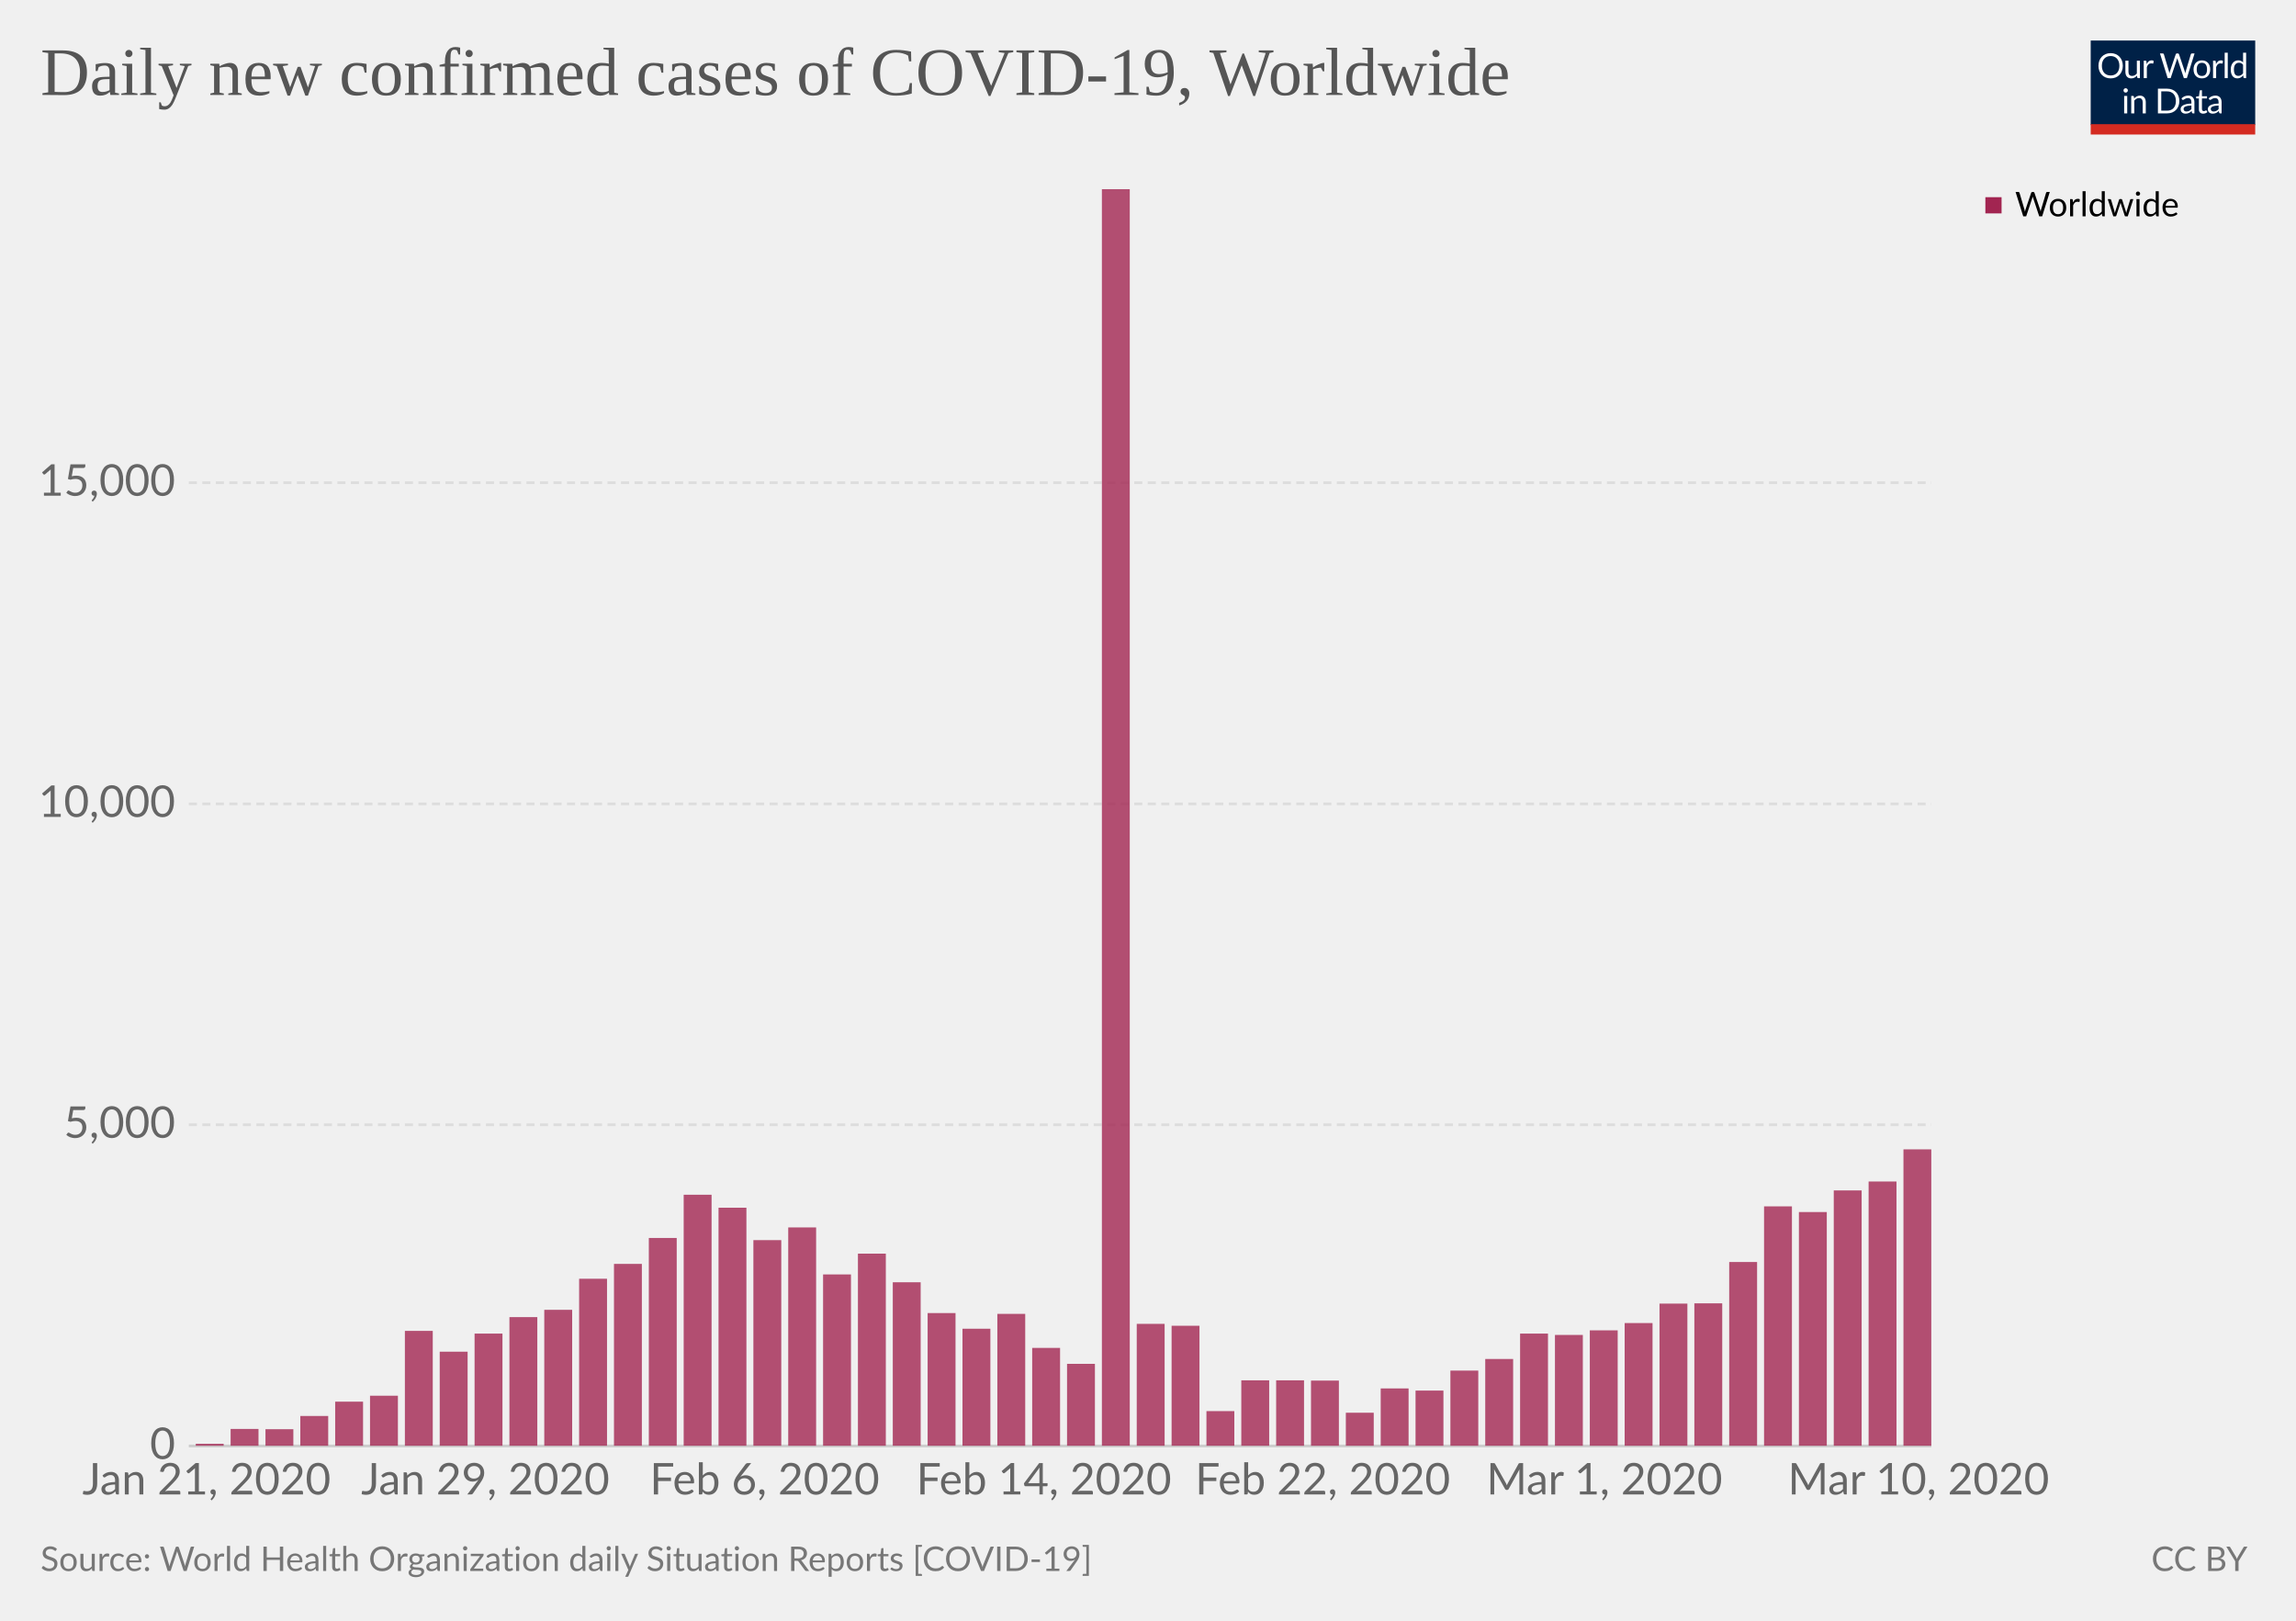
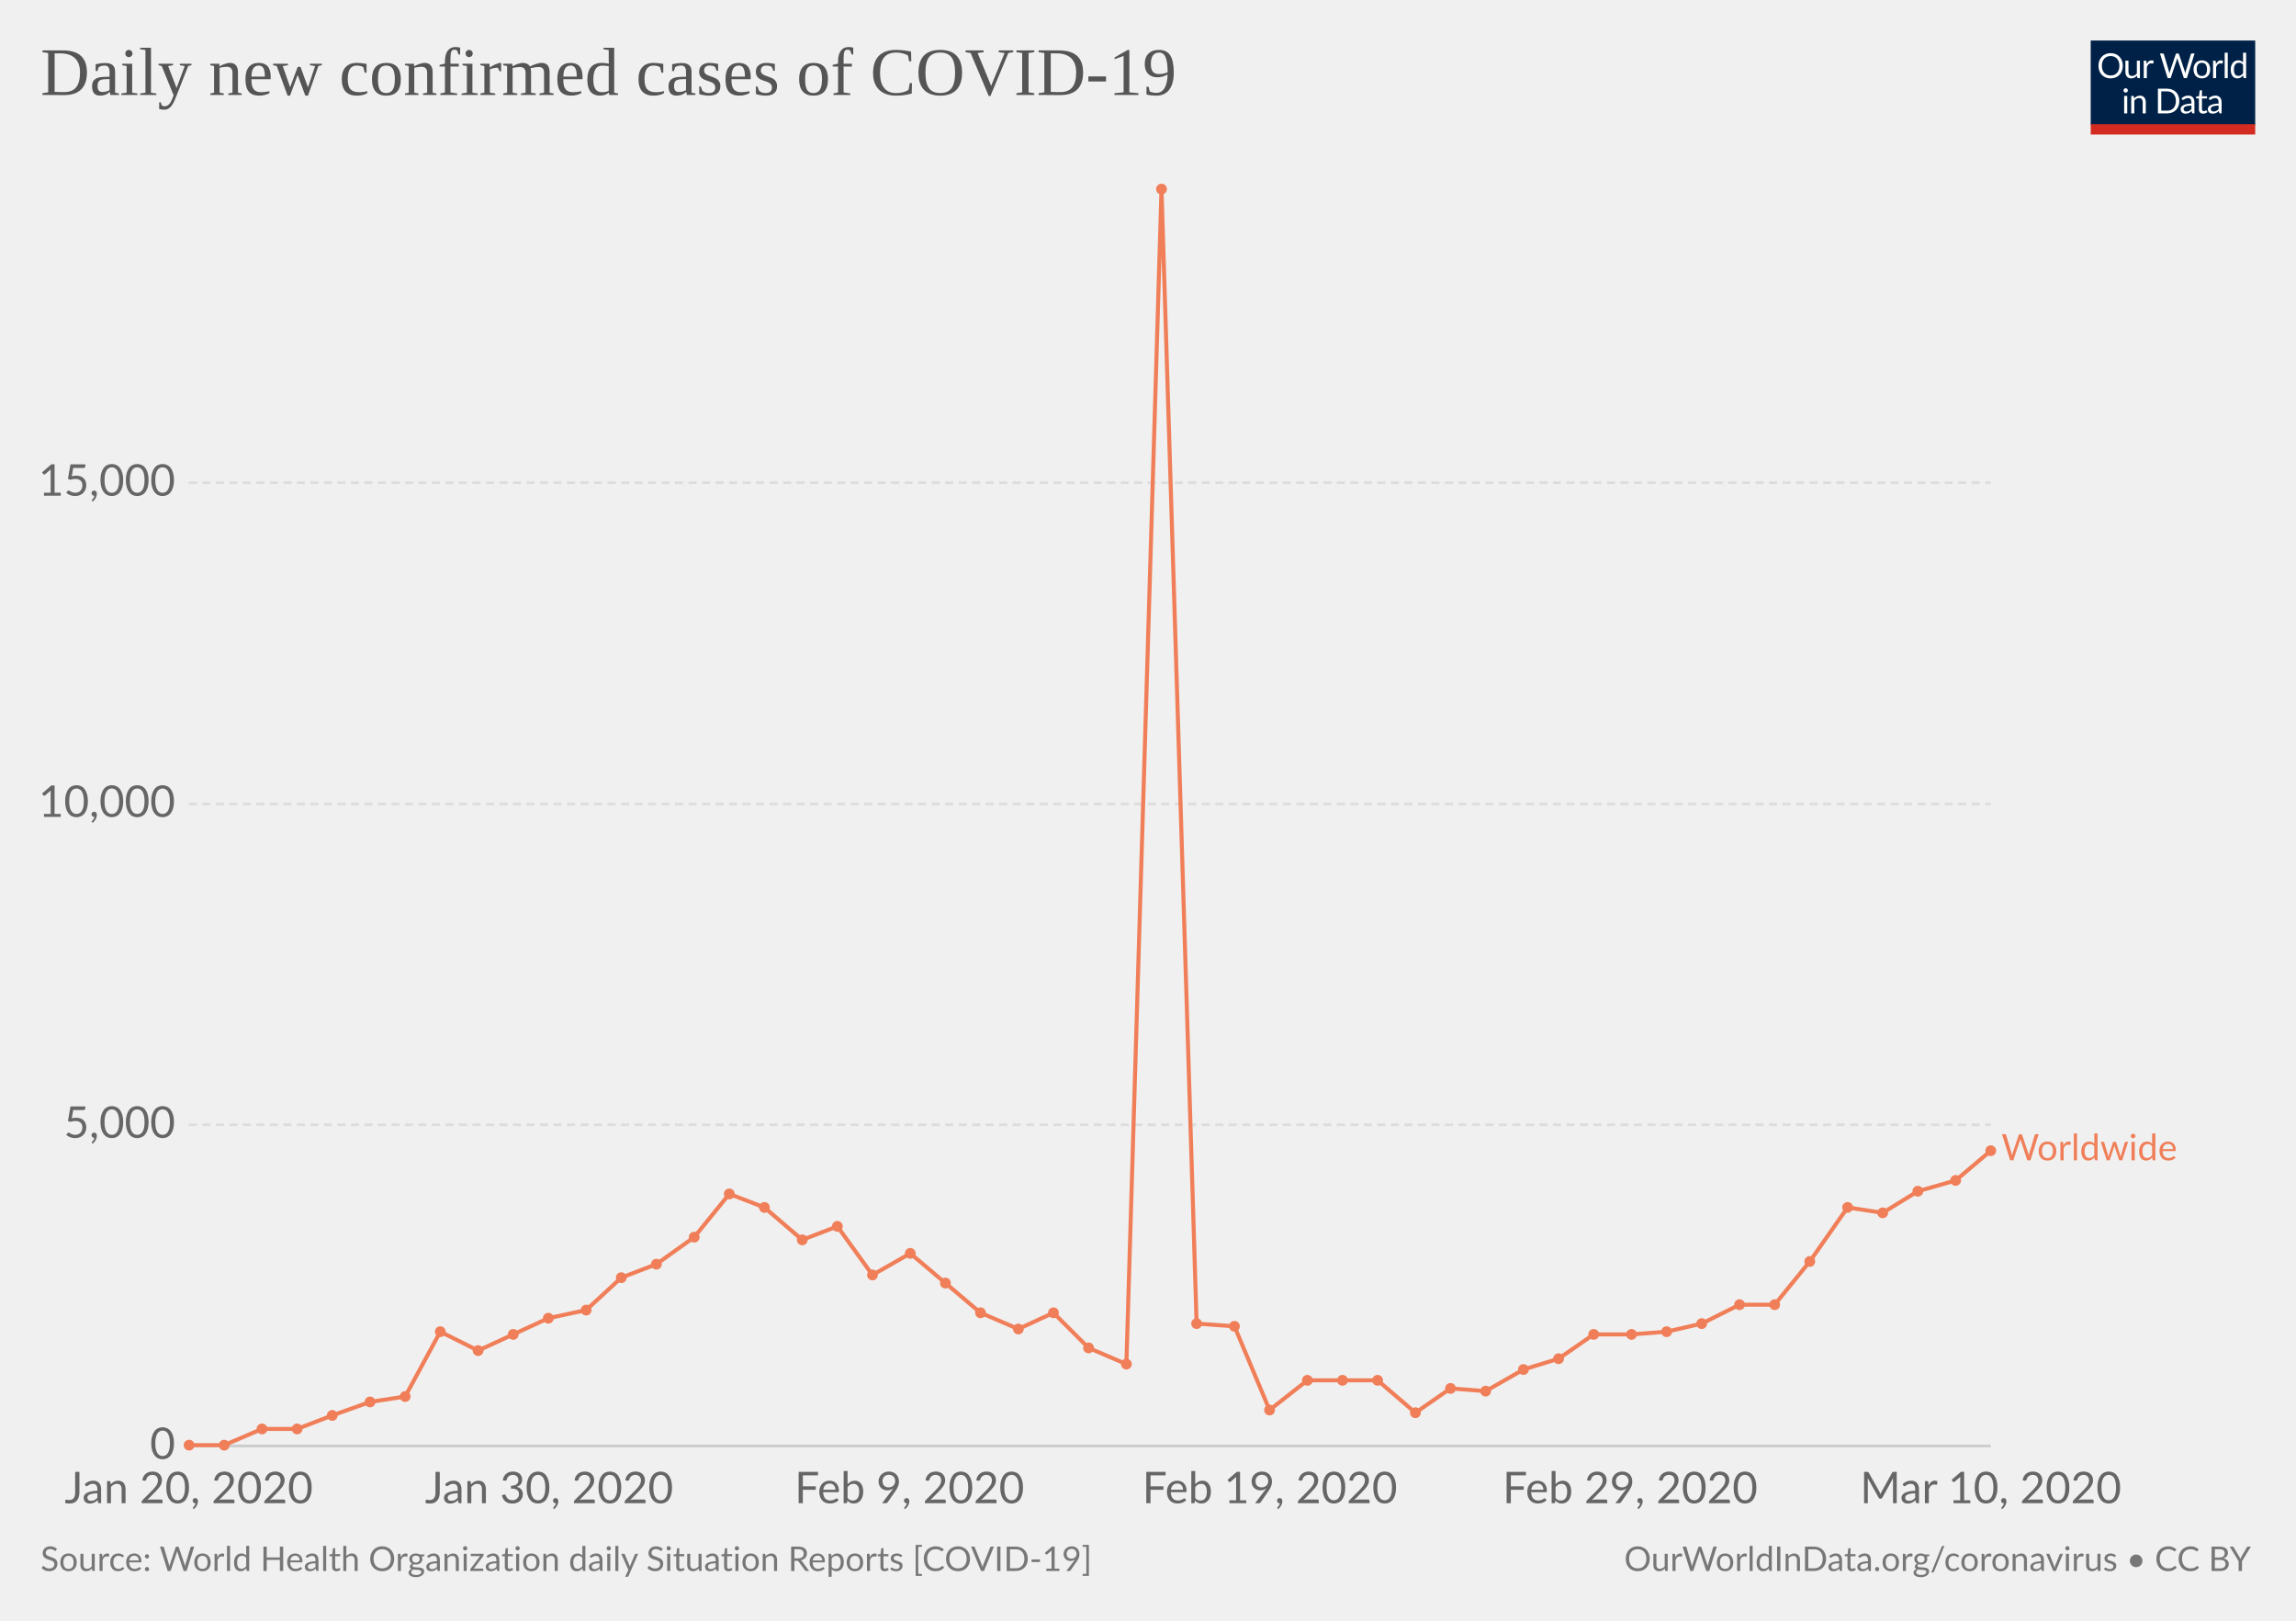
<svg xmlns="http://www.w3.org/2000/svg" version="1.1" style="font-family:Lato, 'Helvetica Neue', Helvetica, Arial, sans-serif;font-size:18px;background-color:white;text-rendering:optimizeLegibility;-webkit-font-smoothing:antialiased" width="850" height="600">
  <g class="HeaderView">
    <g transform="translate(774, 15) scale(0.29)">
      <svg width="210" height="120" viewBox="0 0 210 120" fill="none">
        <g clip-path="url(#clip0)">
          <path d="M0 0H210V107.89H0V0Z" fill="#002147" />
          <path d="M40.979 32.248C40.979 34.609 40.605 36.78 39.857 38.76C39.109 40.725 38.053 42.419 36.689 43.842C35.325 45.265 33.682 46.372 31.761 47.164C29.854 47.941 27.742 48.33 25.425 48.33C23.107 48.33 20.995 47.941 19.089 47.164C17.182 46.372 15.547 45.265 14.183 43.842C12.819 42.419 11.763 40.725 11.015 38.76C10.267 36.78 9.893 34.609 9.893 32.248C9.893 29.887 10.267 27.723 11.015 25.758C11.763 23.778 12.819 22.077 14.183 20.654C15.547 19.217 17.182 18.102 19.089 17.31C20.995 16.518 23.107 16.122 25.425 16.122C27.742 16.122 29.854 16.518 31.761 17.31C33.682 18.102 35.325 19.217 36.689 20.654C38.053 22.077 39.109 23.778 39.857 25.758C40.605 27.723 40.979 29.887 40.979 32.248ZM36.601 32.248C36.601 30.312 36.337 28.574 35.809 27.034C35.281 25.494 34.533 24.196 33.565 23.14C32.597 22.069 31.423 21.248 30.045 20.676C28.666 20.104 27.126 19.818 25.425 19.818C23.738 19.818 22.205 20.104 20.827 20.676C19.448 21.248 18.267 22.069 17.285 23.14C16.317 24.196 15.569 25.494 15.041 27.034C14.513 28.574 14.249 30.312 14.249 32.248C14.249 34.184 14.513 35.922 15.041 37.462C15.569 38.987 16.317 40.285 17.285 41.356C18.267 42.412 19.448 43.226 20.827 43.798C22.205 44.355 23.738 44.634 25.425 44.634C27.126 44.634 28.666 44.355 30.045 43.798C31.423 43.226 32.597 42.412 33.565 41.356C34.533 40.285 35.281 38.987 35.809 37.462C36.337 35.922 36.601 34.184 36.601 32.248ZM62.823 25.714V48H60.491C59.934 48 59.582 47.729 59.435 47.186L59.127 44.788C58.159 45.859 57.074 46.724 55.871 47.384C54.669 48.029 53.29 48.352 51.735 48.352C50.518 48.352 49.44 48.154 48.501 47.758C47.577 47.347 46.8 46.775 46.169 46.042C45.539 45.309 45.062 44.421 44.739 43.38C44.431 42.339 44.277 41.187 44.277 39.926V25.714H48.193V39.926C48.193 41.613 48.575 42.918 49.337 43.842C50.115 44.766 51.295 45.228 52.879 45.228C54.038 45.228 55.116 44.957 56.113 44.414C57.125 43.857 58.057 43.094 58.907 42.126V25.714H62.823ZM71.43 30.18C72.135 28.655 73 27.467 74.027 26.616C75.053 25.751 76.307 25.318 77.789 25.318C78.258 25.318 78.705 25.369 79.131 25.472C79.571 25.575 79.959 25.736 80.297 25.956L80.011 28.882C79.923 29.249 79.703 29.432 79.351 29.432C79.145 29.432 78.845 29.388 78.449 29.3C78.053 29.212 77.605 29.168 77.107 29.168C76.403 29.168 75.772 29.271 75.215 29.476C74.672 29.681 74.181 29.989 73.741 30.4C73.315 30.796 72.927 31.295 72.575 31.896C72.237 32.483 71.929 33.157 71.651 33.92V48H67.713V25.714H69.957C70.382 25.714 70.675 25.795 70.837 25.956C70.998 26.117 71.108 26.396 71.167 26.792L71.43 30.18ZM132.589 16.474L122.755 48H118.927L110.941 23.954C110.867 23.719 110.794 23.47 110.721 23.206C110.662 22.942 110.596 22.663 110.523 22.37C110.449 22.663 110.376 22.942 110.303 23.206C110.23 23.47 110.156 23.719 110.083 23.954L102.053 48H98.225L88.391 16.474H91.933C92.314 16.474 92.629 16.569 92.879 16.76C93.143 16.951 93.311 17.193 93.385 17.486L99.897 39.398C99.999 39.794 100.095 40.219 100.183 40.674C100.285 41.129 100.381 41.613 100.469 42.126C100.571 41.613 100.674 41.129 100.777 40.674C100.894 40.205 101.019 39.779 101.151 39.398L108.565 17.486C108.653 17.237 108.821 17.009 109.071 16.804C109.335 16.584 109.65 16.474 110.017 16.474H111.249C111.63 16.474 111.938 16.569 112.173 16.76C112.407 16.951 112.583 17.193 112.701 17.486L120.093 39.398C120.225 39.779 120.342 40.19 120.445 40.63C120.562 41.07 120.672 41.532 120.775 42.016C120.848 41.532 120.929 41.07 121.017 40.63C121.105 40.19 121.2 39.779 121.303 39.398L127.837 17.486C127.91 17.222 128.072 16.987 128.321 16.782C128.585 16.577 128.9 16.474 129.267 16.474H132.589ZM141.94 25.362C143.568 25.362 145.034 25.633 146.34 26.176C147.645 26.719 148.76 27.489 149.684 28.486C150.608 29.483 151.312 30.693 151.796 32.116C152.294 33.524 152.544 35.101 152.544 36.846C152.544 38.606 152.294 40.19 151.796 41.598C151.312 43.006 150.608 44.209 149.684 45.206C148.76 46.203 147.645 46.973 146.34 47.516C145.034 48.044 143.568 48.308 141.94 48.308C140.297 48.308 138.816 48.044 137.496 47.516C136.19 46.973 135.076 46.203 134.152 45.206C133.228 44.209 132.516 43.006 132.018 41.598C131.534 40.19 131.292 38.606 131.292 36.846C131.292 35.101 131.534 33.524 132.018 32.116C132.516 30.693 133.228 29.483 134.152 28.486C135.076 27.489 136.19 26.719 137.496 26.176C138.816 25.633 140.297 25.362 141.94 25.362ZM141.94 45.25C144.14 45.25 145.782 44.517 146.868 43.05C147.953 41.569 148.496 39.508 148.496 36.868C148.496 34.213 147.953 32.145 146.868 30.664C145.782 29.183 144.14 28.442 141.94 28.442C140.825 28.442 139.85 28.633 139.014 29.014C138.192 29.395 137.503 29.945 136.946 30.664C136.403 31.383 135.992 32.27 135.714 33.326C135.45 34.367 135.318 35.548 135.318 36.868C135.318 39.508 135.86 41.569 136.946 43.05C138.046 44.517 139.71 45.25 141.94 45.25ZM159.908 30.18C160.612 28.655 161.478 27.467 162.504 26.616C163.531 25.751 164.785 25.318 166.266 25.318C166.736 25.318 167.183 25.369 167.608 25.472C168.048 25.575 168.437 25.736 168.774 25.956L168.488 28.882C168.4 29.249 168.18 29.432 167.828 29.432C167.623 29.432 167.322 29.388 166.926 29.3C166.53 29.212 166.083 29.168 165.584 29.168C164.88 29.168 164.25 29.271 163.692 29.476C163.15 29.681 162.658 29.989 162.218 30.4C161.793 30.796 161.404 31.295 161.052 31.896C160.715 32.483 160.407 33.157 160.128 33.92V48H156.19V25.714H158.434C158.86 25.714 159.153 25.795 159.314 25.956C159.476 26.117 159.586 26.396 159.644 26.792L159.908 30.18ZM174.946 15.594V48H171.03V15.594H174.946ZM194.496 31.016C193.763 30.033 192.971 29.351 192.12 28.97C191.269 28.574 190.316 28.376 189.26 28.376C187.192 28.376 185.601 29.117 184.486 30.598C183.371 32.079 182.814 34.191 182.814 36.934C182.814 38.386 182.939 39.633 183.188 40.674C183.437 41.701 183.804 42.551 184.288 43.226C184.772 43.886 185.366 44.37 186.07 44.678C186.774 44.986 187.573 45.14 188.468 45.14C189.759 45.14 190.881 44.847 191.834 44.26C192.802 43.673 193.689 42.845 194.496 41.774V31.016ZM198.412 15.594V48H196.08C195.523 48 195.171 47.729 195.024 47.186L194.672 44.48C193.719 45.624 192.633 46.548 191.416 47.252C190.199 47.956 188.791 48.308 187.192 48.308C185.916 48.308 184.757 48.066 183.716 47.582C182.675 47.083 181.787 46.357 181.054 45.404C180.321 44.451 179.756 43.263 179.36 41.84C178.964 40.417 178.766 38.782 178.766 36.934C178.766 35.291 178.986 33.766 179.426 32.358C179.866 30.935 180.497 29.703 181.318 28.662C182.139 27.621 183.144 26.807 184.332 26.22C185.535 25.619 186.884 25.318 188.38 25.318C189.744 25.318 190.91 25.553 191.878 26.022C192.861 26.477 193.733 27.115 194.496 27.936V15.594H198.412ZM46.614 70.714V93H42.698V70.714H46.614ZM47.45 63.718C47.45 64.099 47.369 64.459 47.208 64.796C47.061 65.119 46.856 65.412 46.592 65.676C46.343 65.925 46.042 66.123 45.69 66.27C45.352 66.417 44.993 66.49 44.612 66.49C44.23 66.49 43.871 66.417 43.534 66.27C43.211 66.123 42.925 65.925 42.676 65.676C42.426 65.412 42.228 65.119 42.082 64.796C41.935 64.459 41.862 64.099 41.862 63.718C41.862 63.337 41.935 62.977 42.082 62.64C42.228 62.288 42.426 61.987 42.676 61.738C42.925 61.474 43.211 61.269 43.534 61.122C43.871 60.975 44.23 60.902 44.612 60.902C44.993 60.902 45.352 60.975 45.69 61.122C46.042 61.269 46.343 61.474 46.592 61.738C46.856 61.987 47.061 62.288 47.208 62.64C47.369 62.977 47.45 63.337 47.45 63.718ZM55.424 73.948C55.908 73.405 56.422 72.914 56.964 72.474C57.507 72.034 58.079 71.66 58.68 71.352C59.296 71.029 59.941 70.787 60.616 70.626C61.306 70.45 62.046 70.362 62.838 70.362C64.055 70.362 65.126 70.567 66.05 70.978C66.989 71.374 67.766 71.946 68.382 72.694C69.013 73.427 69.49 74.315 69.812 75.356C70.135 76.397 70.296 77.549 70.296 78.81V93H66.358V78.81C66.358 77.123 65.969 75.818 65.192 74.894C64.43 73.955 63.264 73.486 61.694 73.486C60.535 73.486 59.45 73.765 58.438 74.322C57.441 74.879 56.517 75.635 55.666 76.588V93H51.728V70.714H54.082C54.639 70.714 54.984 70.985 55.116 71.528L55.424 73.948ZM113.129 77.248C113.129 79.609 112.755 81.758 112.007 83.694C111.259 85.63 110.203 87.287 108.839 88.666C107.475 90.045 105.832 91.115 103.911 91.878C102.004 92.626 99.892 93 97.575 93H85.805V61.474H97.575C99.892 61.474 102.004 61.855 103.911 62.618C105.832 63.366 107.475 64.437 108.839 65.83C110.203 67.209 111.259 68.866 112.007 70.802C112.755 72.738 113.129 74.887 113.129 77.248ZM108.751 77.248C108.751 75.312 108.487 73.581 107.959 72.056C107.431 70.531 106.683 69.24 105.715 68.184C104.747 67.128 103.574 66.321 102.195 65.764C100.816 65.207 99.276 64.928 97.575 64.928H90.073V89.546H97.575C99.276 89.546 100.816 89.267 102.195 88.71C103.574 88.153 104.747 87.353 105.715 86.312C106.683 85.256 107.431 83.965 107.959 82.44C108.487 80.915 108.751 79.184 108.751 77.248ZM128.553 82.968C126.749 83.027 125.209 83.173 123.933 83.408C122.672 83.628 121.638 83.921 120.831 84.288C120.039 84.655 119.46 85.087 119.093 85.586C118.741 86.085 118.565 86.642 118.565 87.258C118.565 87.845 118.661 88.351 118.851 88.776C119.042 89.201 119.299 89.553 119.621 89.832C119.959 90.096 120.347 90.294 120.787 90.426C121.242 90.543 121.726 90.602 122.239 90.602C122.929 90.602 123.559 90.536 124.131 90.404C124.703 90.257 125.239 90.052 125.737 89.788C126.251 89.524 126.735 89.209 127.189 88.842C127.659 88.475 128.113 88.057 128.553 87.588V82.968ZM115.903 73.86C117.135 72.672 118.463 71.785 119.885 71.198C121.308 70.611 122.885 70.318 124.615 70.318C125.862 70.318 126.969 70.523 127.937 70.934C128.905 71.345 129.719 71.917 130.379 72.65C131.039 73.383 131.538 74.271 131.875 75.312C132.213 76.353 132.381 77.497 132.381 78.744V93H130.643C130.262 93 129.969 92.941 129.763 92.824C129.558 92.692 129.397 92.443 129.279 92.076L128.839 89.964C128.253 90.507 127.681 90.991 127.123 91.416C126.566 91.827 125.979 92.179 125.363 92.472C124.747 92.751 124.087 92.963 123.383 93.11C122.694 93.271 121.924 93.352 121.073 93.352C120.208 93.352 119.394 93.235 118.631 93C117.869 92.751 117.201 92.384 116.629 91.9C116.072 91.416 115.625 90.807 115.287 90.074C114.965 89.326 114.803 88.446 114.803 87.434C114.803 86.554 115.045 85.711 115.529 84.904C116.013 84.083 116.798 83.357 117.883 82.726C118.969 82.095 120.384 81.582 122.129 81.186C123.875 80.775 126.016 80.541 128.553 80.482V78.744C128.553 77.013 128.179 75.708 127.431 74.828C126.683 73.933 125.591 73.486 124.153 73.486C123.185 73.486 122.371 73.611 121.711 73.86C121.066 74.095 120.501 74.366 120.017 74.674C119.548 74.967 119.137 75.239 118.785 75.488C118.448 75.723 118.111 75.84 117.773 75.84C117.509 75.84 117.282 75.774 117.091 75.642C116.901 75.495 116.739 75.319 116.607 75.114L115.903 73.86ZM143.568 93.352C141.808 93.352 140.451 92.861 139.498 91.878C138.559 90.895 138.09 89.48 138.09 87.632V73.992H135.406C135.171 73.992 134.973 73.926 134.812 73.794C134.65 73.647 134.57 73.427 134.57 73.134V71.572L138.222 71.11L139.124 64.224C139.168 64.004 139.263 63.828 139.41 63.696C139.571 63.549 139.776 63.476 140.026 63.476H142.006V71.154H148.452V73.992H142.006V87.368C142.006 88.307 142.233 89.003 142.688 89.458C143.142 89.913 143.729 90.14 144.448 90.14C144.858 90.14 145.21 90.089 145.504 89.986C145.812 89.869 146.076 89.744 146.296 89.612C146.516 89.48 146.699 89.363 146.846 89.26C147.007 89.143 147.146 89.084 147.264 89.084C147.469 89.084 147.652 89.209 147.814 89.458L148.958 91.328C148.283 91.959 147.469 92.457 146.516 92.824C145.562 93.176 144.58 93.352 143.568 93.352ZM163.253 82.968C161.449 83.027 159.909 83.173 158.633 83.408C157.372 83.628 156.338 83.921 155.531 84.288C154.739 84.655 154.16 85.087 153.793 85.586C153.441 86.085 153.265 86.642 153.265 87.258C153.265 87.845 153.36 88.351 153.551 88.776C153.742 89.201 153.998 89.553 154.321 89.832C154.658 90.096 155.047 90.294 155.487 90.426C155.942 90.543 156.426 90.602 156.939 90.602C157.628 90.602 158.259 90.536 158.831 90.404C159.403 90.257 159.938 90.052 160.437 89.788C160.95 89.524 161.434 89.209 161.889 88.842C162.358 88.475 162.813 88.057 163.253 87.588V82.968ZM150.603 73.86C151.835 72.672 153.162 71.785 154.585 71.198C156.008 70.611 157.584 70.318 159.315 70.318C160.562 70.318 161.669 70.523 162.637 70.934C163.605 71.345 164.419 71.917 165.079 72.65C165.739 73.383 166.238 74.271 166.575 75.312C166.912 76.353 167.081 77.497 167.081 78.744V93H165.343C164.962 93 164.668 92.941 164.463 92.824C164.258 92.692 164.096 92.443 163.979 92.076L163.539 89.964C162.952 90.507 162.38 90.991 161.823 91.416C161.266 91.827 160.679 92.179 160.063 92.472C159.447 92.751 158.787 92.963 158.083 93.11C157.394 93.271 156.624 93.352 155.773 93.352C154.908 93.352 154.094 93.235 153.331 93C152.568 92.751 151.901 92.384 151.329 91.9C150.772 91.416 150.324 90.807 149.987 90.074C149.664 89.326 149.503 88.446 149.503 87.434C149.503 86.554 149.745 85.711 150.229 84.904C150.713 84.083 151.498 83.357 152.583 82.726C153.668 82.095 155.084 81.582 156.829 81.186C158.574 80.775 160.716 80.541 163.253 80.482V78.744C163.253 77.013 162.879 75.708 162.131 74.828C161.383 73.933 160.29 73.486 158.853 73.486C157.885 73.486 157.071 73.611 156.411 73.86C155.766 74.095 155.201 74.366 154.717 74.674C154.248 74.967 153.837 75.239 153.485 75.488C153.148 75.723 152.81 75.84 152.473 75.84C152.209 75.84 151.982 75.774 151.791 75.642C151.6 75.495 151.439 75.319 151.307 75.114L150.603 73.86Z" fill="white" />
          <rect y="106.789" width="210" height="13.211" fill="#D42B21" />
        </g>
        <defs>
          <clipPath id="clip0">
            <rect width="210" height="120" fill="white" />
          </clipPath>
        </defs>
      </svg>
    </g>
    <a href="https://ourworldindata.org/grapher/daily-cases-covid-19-who" style="font-family:&quot;Playfair Display&quot;, Georgia, &quot;Times New Roman&quot;, serif" target="_blank">
      <text font-size="25.20" x="15.0" y="35.2" fill="#555">
-         <tspan x="15" y="35.16">Daily new confirmed cases of COVID-19, Worldwide</tspan>
+         <tspan x="15" y="35.16">Daily new confirmed cases of COVID-19</tspan>
      </text>
    </a>
  </g>
-   <g class="StackedBarChart">
+   <g class="LineChart">
    <defs>
-       <clipPath id="boundsClip-165">
-         <rect x="69.896" y="70" width="645.104" height="465.3" />
+       <clipPath id="boundsClip-205">
+         <rect x="59.896" y="0" width="830" height="973" />
      </clipPath>
    </defs>
-     <rect x="15" y="70" width="820" height="486.5" opacity="0" fill="rgba(255,255,255,0)" />
-     <g class="VerticalAxis">
-       <text x="64.90" y="535.3" fill="#666" dominant-baseline="middle" text-anchor="end" font-size="16.2">0</text>
-       <text x="64.90" y="416.4" fill="#666" dominant-baseline="middle" text-anchor="end" font-size="16.2">5,000</text>
-       <text x="64.90" y="297.6" fill="#666" dominant-baseline="middle" text-anchor="end" font-size="16.2">10,000</text>
-       <text x="64.90" y="178.7" fill="#666" dominant-baseline="middle" text-anchor="end" font-size="16.2">15,000</text>
-     </g>
-     <g class="AxisGridLines">
-       <line x1="69.90" y1="535.3" x2="715.00" y2="535.3" stroke="#ccc" />
-       <line x1="69.90" y1="416.4" x2="715.00" y2="416.4" stroke="#ddd" stroke-dasharray="3,2" />
-       <line x1="69.90" y1="297.6" x2="715.00" y2="297.6" stroke="#ddd" stroke-dasharray="3,2" />
-       <line x1="69.90" y1="178.7" x2="715.00" y2="178.7" stroke="#ddd" stroke-dasharray="3,2" />
-     </g>
-     <g>
-       <text x="30.495" y="553.26" fill="#666" font-size="16.2">Jan 21, 2020</text>
-       <text x="133.712" y="553.26" fill="#666" font-size="16.2">Jan 29, 2020</text>
-       <text x="240.574" y="553.26" fill="#666" font-size="16.2">Feb 6, 2020</text>
-       <text x="339.254" y="553.26" fill="#666" font-size="16.2">Feb 14, 2020</text>
-       <text x="442.471" y="553.26" fill="#666" font-size="16.2">Feb 22, 2020</text>
-       <text x="550.304" y="553.26" fill="#666" font-size="16.2">Mar 1, 2020</text>
-       <text x="661.887" y="553.26" fill="#666" font-size="16.2">Mar 10, 2020</text>
-     </g>
-     <g clip-path="url(#boundsClip-165)">
-       <g class="Worldwide_0-segments">
-         <rect x="72.476" y="534.5" width="10.322" height="0.8" fill="#a22551" opacity="0.8" />
-         <rect x="85.378" y="529" width="10.322" height="6.3" fill="#a22551" opacity="0.8" />
-         <rect x="98.281" y="529.1" width="10.322" height="6.2" fill="#a22551" opacity="0.8" />
-         <rect x="111.183" y="524.2" width="10.322" height="11.1" fill="#a22551" opacity="0.8" />
-         <rect x="124.085" y="518.9" width="10.322" height="16.4" fill="#a22551" opacity="0.8" />
-         <rect x="136.987" y="516.7" width="10.322" height="18.6" fill="#a22551" opacity="0.8" />
-         <rect x="149.889" y="492.7" width="10.322" height="42.6" fill="#a22551" opacity="0.8" />
-         <rect x="162.791" y="500.4" width="10.322" height="34.9" fill="#a22551" opacity="0.8" />
-         <rect x="175.693" y="493.7" width="10.322" height="41.6" fill="#a22551" opacity="0.8" />
-         <rect x="188.595" y="487.6" width="10.322" height="47.7" fill="#a22551" opacity="0.8" />
-         <rect x="201.497" y="484.9" width="10.322" height="50.4" fill="#a22551" opacity="0.8" />
-         <rect x="214.399" y="473.4" width="10.322" height="61.9" fill="#a22551" opacity="0.8" />
-         <rect x="227.301" y="467.9" width="10.322" height="67.4" fill="#a22551" opacity="0.8" />
-         <rect x="240.203" y="458.3" width="10.322" height="77" fill="#a22551" opacity="0.8" />
-         <rect x="253.106" y="442.3" width="10.322" height="93" fill="#a22551" opacity="0.8" />
-         <rect x="266.008" y="447.1" width="10.322" height="88.2" fill="#a22551" opacity="0.8" />
-         <rect x="278.91" y="459.1" width="10.322" height="76.2" fill="#a22551" opacity="0.8" />
-         <rect x="291.812" y="454.4" width="10.322" height="80.9" fill="#a22551" opacity="0.8" />
-         <rect x="304.714" y="471.8" width="10.322" height="63.5" fill="#a22551" opacity="0.8" />
-         <rect x="317.616" y="464.1" width="10.322" height="71.2" fill="#a22551" opacity="0.8" />
-         <rect x="330.518" y="474.7" width="10.322" height="60.6" fill="#a22551" opacity="0.8" />
-         <rect x="343.42" y="486.1" width="10.322" height="49.2" fill="#a22551" opacity="0.8" />
-         <rect x="356.322" y="491.9" width="10.322" height="43.4" fill="#a22551" opacity="0.8" />
-         <rect x="369.224" y="486.4" width="10.322" height="48.9" fill="#a22551" opacity="0.8" />
-         <rect x="382.126" y="499" width="10.322" height="36.3" fill="#a22551" opacity="0.8" />
-         <rect x="395.028" y="504.9" width="10.322" height="30.4" fill="#a22551" opacity="0.8" />
-         <rect x="407.93" y="70" width="10.322" height="465.3" fill="#a22551" opacity="0.8" />
-         <rect x="420.833" y="490.1" width="10.322" height="45.2" fill="#a22551" opacity="0.8" />
-         <rect x="433.735" y="490.8" width="10.322" height="44.5" fill="#a22551" opacity="0.8" />
-         <rect x="446.637" y="522.4" width="10.322" height="12.9" fill="#a22551" opacity="0.8" />
-         <rect x="459.539" y="511" width="10.322" height="24.3" fill="#a22551" opacity="0.8" />
-         <rect x="472.441" y="511" width="10.322" height="24.3" fill="#a22551" opacity="0.8" />
-         <rect x="485.343" y="511.1" width="10.322" height="24.2" fill="#a22551" opacity="0.8" />
-         <rect x="498.245" y="523" width="10.322" height="12.3" fill="#a22551" opacity="0.8" />
-         <rect x="511.147" y="514" width="10.322" height="21.3" fill="#a22551" opacity="0.8" />
-         <rect x="524.049" y="514.8" width="10.322" height="20.5" fill="#a22551" opacity="0.8" />
-         <rect x="536.951" y="507.4" width="10.322" height="27.9" fill="#a22551" opacity="0.8" />
-         <rect x="549.853" y="503.1" width="10.322" height="32.2" fill="#a22551" opacity="0.8" />
-         <rect x="562.755" y="493.7" width="10.322" height="41.6" fill="#a22551" opacity="0.8" />
-         <rect x="575.658" y="494.2" width="10.322" height="41.1" fill="#a22551" opacity="0.8" />
-         <rect x="588.56" y="492.5" width="10.322" height="42.8" fill="#a22551" opacity="0.8" />
-         <rect x="601.462" y="489.8" width="10.322" height="45.5" fill="#a22551" opacity="0.8" />
-         <rect x="614.364" y="482.6" width="10.322" height="52.7" fill="#a22551" opacity="0.8" />
-         <rect x="627.266" y="482.5" width="10.322" height="52.8" fill="#a22551" opacity="0.8" />
-         <rect x="640.168" y="467.2" width="10.322" height="68.1" fill="#a22551" opacity="0.8" />
-         <rect x="653.07" y="446.6" width="10.322" height="88.7" fill="#a22551" opacity="0.8" />
-         <rect x="665.972" y="448.7" width="10.322" height="86.6" fill="#a22551" opacity="0.8" />
-         <rect x="678.874" y="440.7" width="10.322" height="94.6" fill="#a22551" opacity="0.8" />
-         <rect x="691.776" y="437.4" width="10.322" height="97.9" fill="#a22551" opacity="0.8" />
-         <rect x="704.678" y="425.5" width="10.322" height="109.8" fill="#a22551" opacity="0.8" />
+     <g class="AxisBoxView">
+       <g class="HorizontalAxis">
+         <text x="69.9" y="556.5" fill="#666" text-anchor="middle" font-size="16.2">Jan 20, 2020</text>
+         <text x="203.3" y="556.5" fill="#666" text-anchor="middle" font-size="16.2">Jan 30, 2020</text>
+         <text x="336.7" y="556.5" fill="#666" text-anchor="middle" font-size="16.2">Feb 9, 2020</text>
+         <text x="470.1" y="556.5" fill="#666" text-anchor="middle" font-size="16.2">Feb 19, 2020</text>
+         <text x="603.5" y="556.5" fill="#666" text-anchor="middle" font-size="16.2">Feb 29, 2020</text>
+         <text x="737" y="556.5" fill="#666" text-anchor="middle" font-size="16.2">Mar 10, 2020</text>
+       </g>
+       <g class="VerticalAxis">
+         <text x="64.90" y="535.3" fill="#666" dominant-baseline="middle" text-anchor="end" font-size="16.2">0</text>
+         <text x="64.90" y="416.4" fill="#666" dominant-baseline="middle" text-anchor="end" font-size="16.2">5,000</text>
+         <text x="64.90" y="297.6" fill="#666" dominant-baseline="middle" text-anchor="end" font-size="16.2">10,000</text>
+         <text x="64.90" y="178.7" fill="#666" dominant-baseline="middle" text-anchor="end" font-size="16.2">15,000</text>
+       </g>
+       <g class="AxisGridLines">
+         <line x1="69.90" y1="535.3" x2="736.96" y2="535.3" stroke="#ccc" />
+         <line x1="69.90" y1="416.4" x2="736.96" y2="416.4" stroke="#ddd" stroke-dasharray="3,2" />
+         <line x1="69.90" y1="297.6" x2="736.96" y2="297.6" stroke="#ddd" stroke-dasharray="3,2" />
+         <line x1="69.90" y1="178.7" x2="736.96" y2="178.7" stroke="#ddd" stroke-dasharray="3,2" />
      </g>
    </g>
-     <g class="ScatterColorLegend clickable" style="cursor:pointer">
-       <g class="legendMark">
-         <rect x="735" y="67.5" width="69.842" height="17.6" fill="#fff" opacity="0" />,<rect x="735" y="73" width="6" height="6" fill="#a22551" />,<text font-size="12.60" x="746.0" y="80.1">
-           <tspan x="746" y="80.08">Worldwide</tspan>
-         </text>
+     <g clip-path="url(#boundsClip-205)">
+       <g class="HeightedLegend" style="cursor:pointer">
+         <g class="legendMark">
+           <rect x="736.955" y="418.75" width="98.045" height="13.5" fill="#fff" opacity="0" />
+           <text font-size="13.50" x="741.0" y="429.6" fill="#f07f59">
+             <tspan x="740.955" y="429.55">Worldwide</tspan>
+           </text>
+         </g>
+       </g>
+       <g class="Lines">
+         <rect x="70" y="70" width="667" height="465" fill="rgba(255,255,255,0)" opacity="0" />
+         <g class="key-Worldwide_0">
+           <path stroke="#f07f59" stroke-linecap="round" d="M70 535L83 535L97 529L110 529L123 524L137 519L150 517L163 493L177 500L190 494L203 488L217 485L230 473L243 468L257 458L270 442L283 447L297 459L310 454L323 472L337 464L350 475L363 486L377 492L390 486L403 499L417 505L430 70L443 490L457 491L470 522L484 511L497 511L510 511L524 523L537 514L550 515L564 507L577 503L590 494L604 494L617 493L630 490L644 483L657 483L670 467L684 447L697 449L710 441L724 437L737 426" fill="none" stroke-width="1.5" />
+           <g fill="#f07f59">
+             <circle cx="70" cy="535" r="2" />
+             <circle cx="83" cy="535" r="2" />
+             <circle cx="97" cy="529" r="2" />
+             <circle cx="110" cy="529" r="2" />
+             <circle cx="123" cy="524" r="2" />
+             <circle cx="137" cy="519" r="2" />
+             <circle cx="150" cy="517" r="2" />
+             <circle cx="163" cy="493" r="2" />
+             <circle cx="177" cy="500" r="2" />
+             <circle cx="190" cy="494" r="2" />
+             <circle cx="203" cy="488" r="2" />
+             <circle cx="217" cy="485" r="2" />
+             <circle cx="230" cy="473" r="2" />
+             <circle cx="243" cy="468" r="2" />
+             <circle cx="257" cy="458" r="2" />
+             <circle cx="270" cy="442" r="2" />
+             <circle cx="283" cy="447" r="2" />
+             <circle cx="297" cy="459" r="2" />
+             <circle cx="310" cy="454" r="2" />
+             <circle cx="323" cy="472" r="2" />
+             <circle cx="337" cy="464" r="2" />
+             <circle cx="350" cy="475" r="2" />
+             <circle cx="363" cy="486" r="2" />
+             <circle cx="377" cy="492" r="2" />
+             <circle cx="390" cy="486" r="2" />
+             <circle cx="403" cy="499" r="2" />
+             <circle cx="417" cy="505" r="2" />
+             <circle cx="430" cy="70" r="2" />
+             <circle cx="443" cy="490" r="2" />
+             <circle cx="457" cy="491" r="2" />
+             <circle cx="470" cy="522" r="2" />
+             <circle cx="484" cy="511" r="2" />
+             <circle cx="497" cy="511" r="2" />
+             <circle cx="510" cy="511" r="2" />
+             <circle cx="524" cy="523" r="2" />
+             <circle cx="537" cy="514" r="2" />
+             <circle cx="550" cy="515" r="2" />
+             <circle cx="564" cy="507" r="2" />
+             <circle cx="577" cy="503" r="2" />
+             <circle cx="590" cy="494" r="2" />
+             <circle cx="604" cy="494" r="2" />
+             <circle cx="617" cy="493" r="2" />
+             <circle cx="630" cy="490" r="2" />
+             <circle cx="644" cy="483" r="2" />
+             <circle cx="657" cy="483" r="2" />
+             <circle cx="670" cy="467" r="2" />
+             <circle cx="684" cy="447" r="2" />
+             <circle cx="697" cy="449" r="2" />
+             <circle cx="710" cy="441" r="2" />
+             <circle cx="724" cy="437" r="2" />
+             <circle cx="737" cy="426" r="2" />
+           </g>
+         </g>
      </g>
    </g>
  </g>
  <g class="SourcesFooter" style="fill:#777">
    <g class="clickable" style="fill:#777">
      <text font-size="12.60" x="15.0" y="581.6">
        <tspan x="15" y="581.58">Source: World Health Organization daily Situation Reports [COVID-19]</tspan>
      </text>
    </g>
-     <text font-size="12.60" x="796.4" y="581.6">
-       <tspan x="796.444" y="581.58">
-         <a style="fill: #777;" class="cclogo" href="http://creativecommons.org/licenses/by/4.0/deed.en_US" target="_blank">CC BY</a>
+     <text font-size="12.60" x="601.3" y="581.6">
+       <tspan x="601.27" y="581.58">
+         <a target="_blank" style="fill: #777;" href="https://ourworldindata.org/coronavirus">OurWorldInData.org/coronavirus</a> • <a style="fill: #777;" class="cclogo" href="http://creativecommons.org/licenses/by/4.0/deed.en_US" target="_blank">CC BY</a>
      </tspan>
    </text>
  </g>
</svg>
